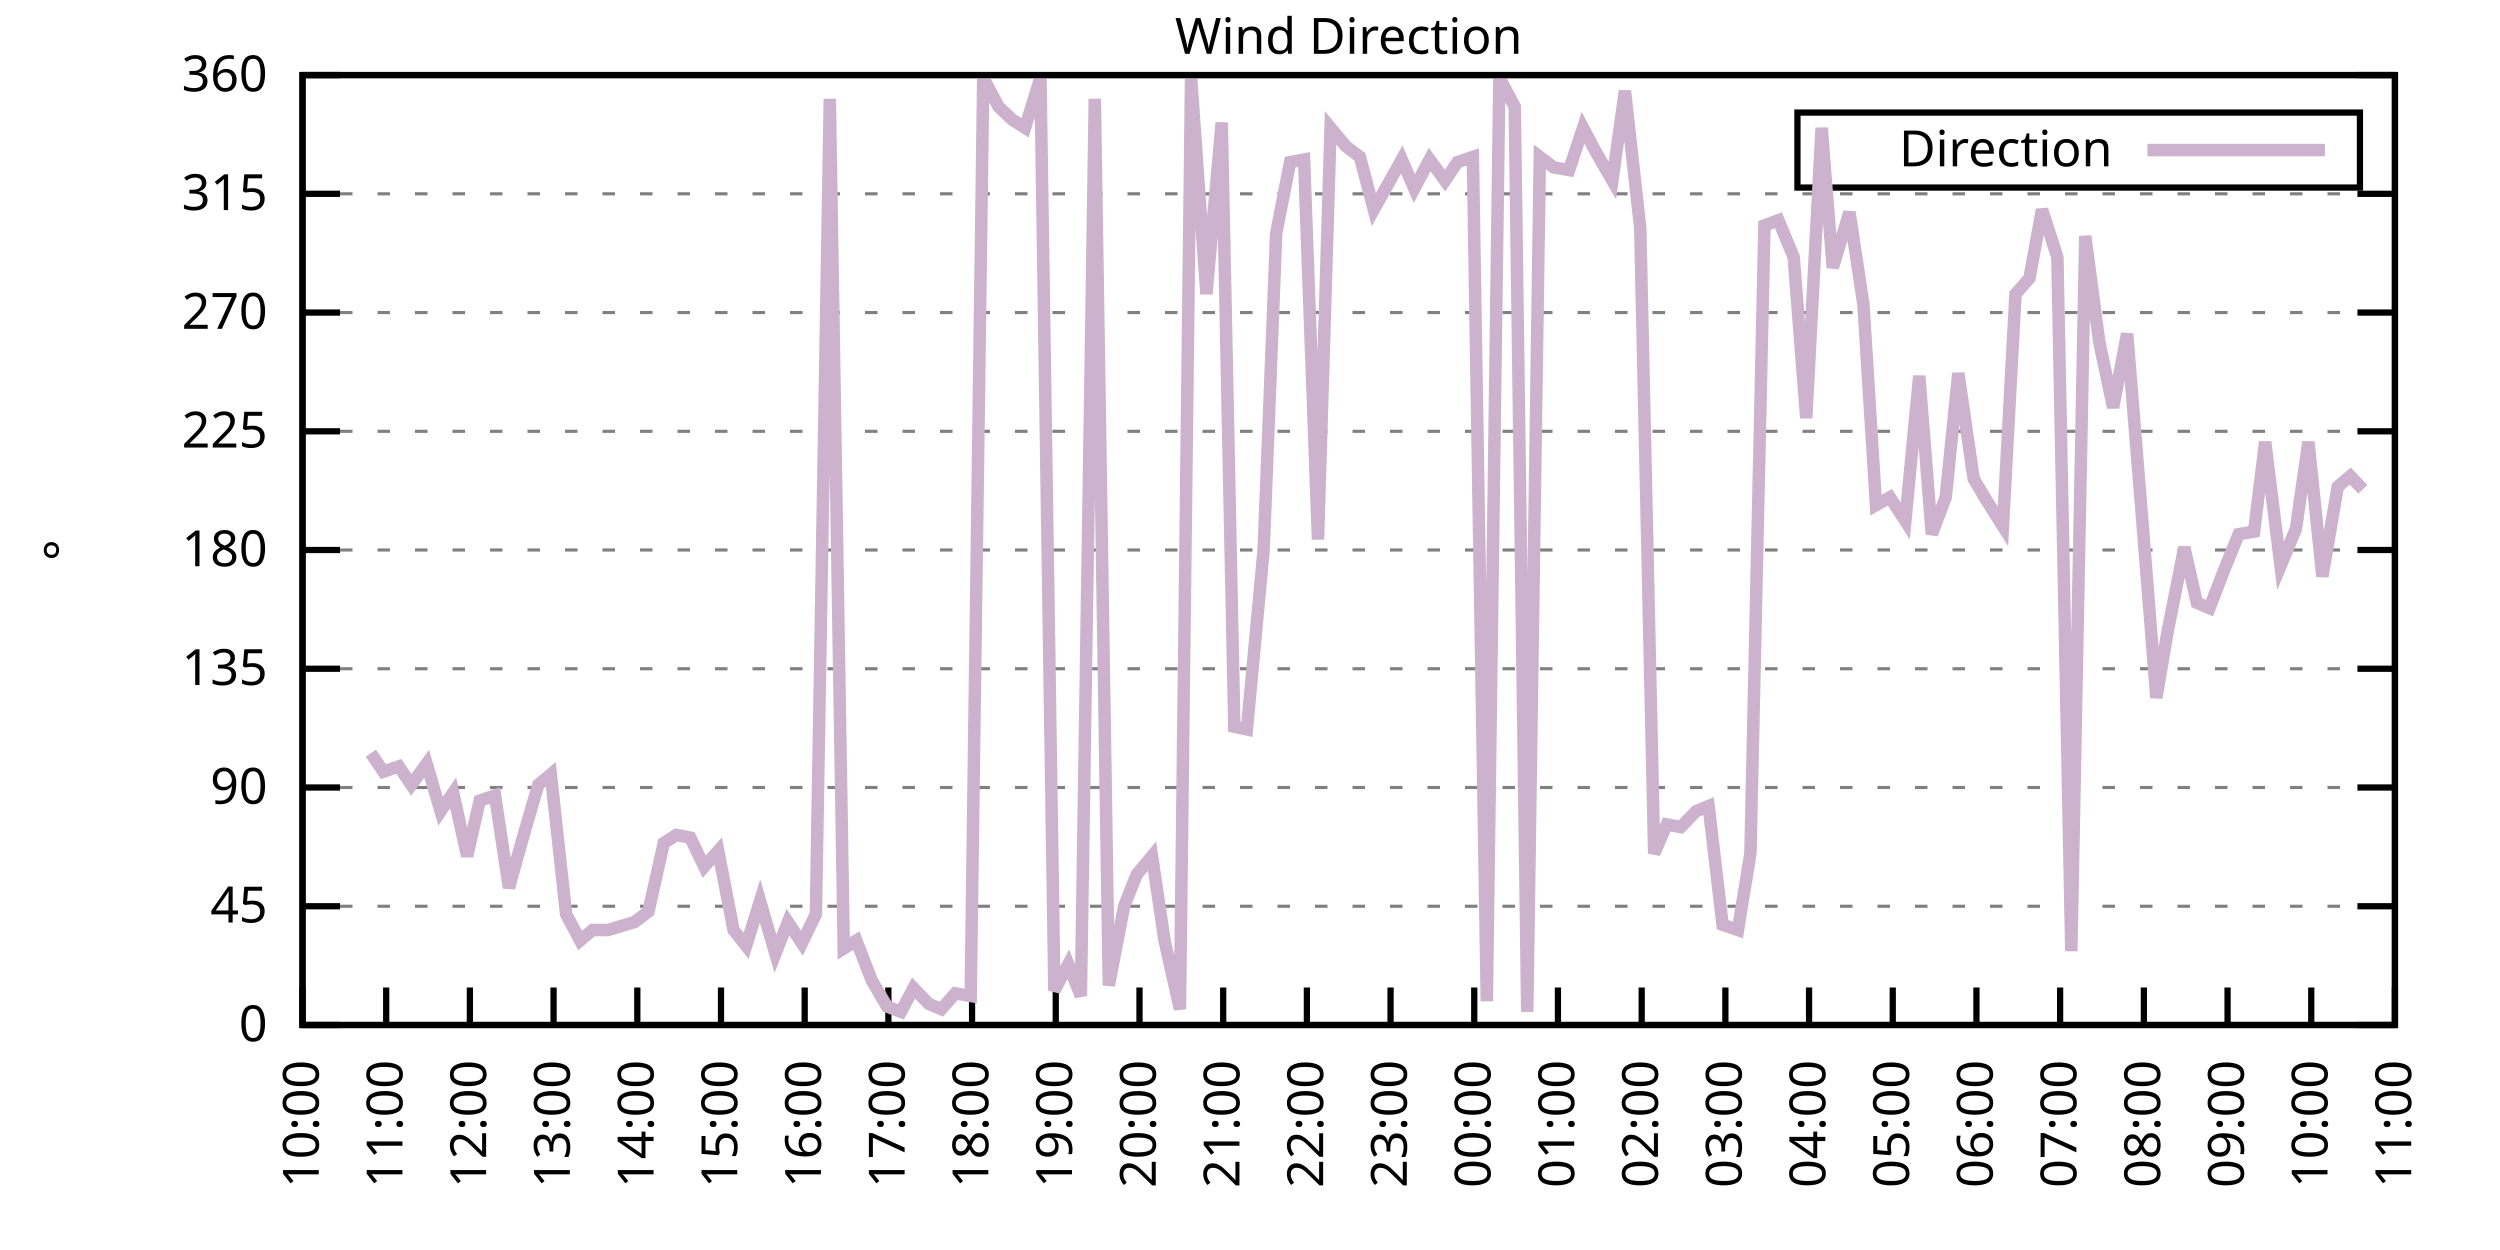
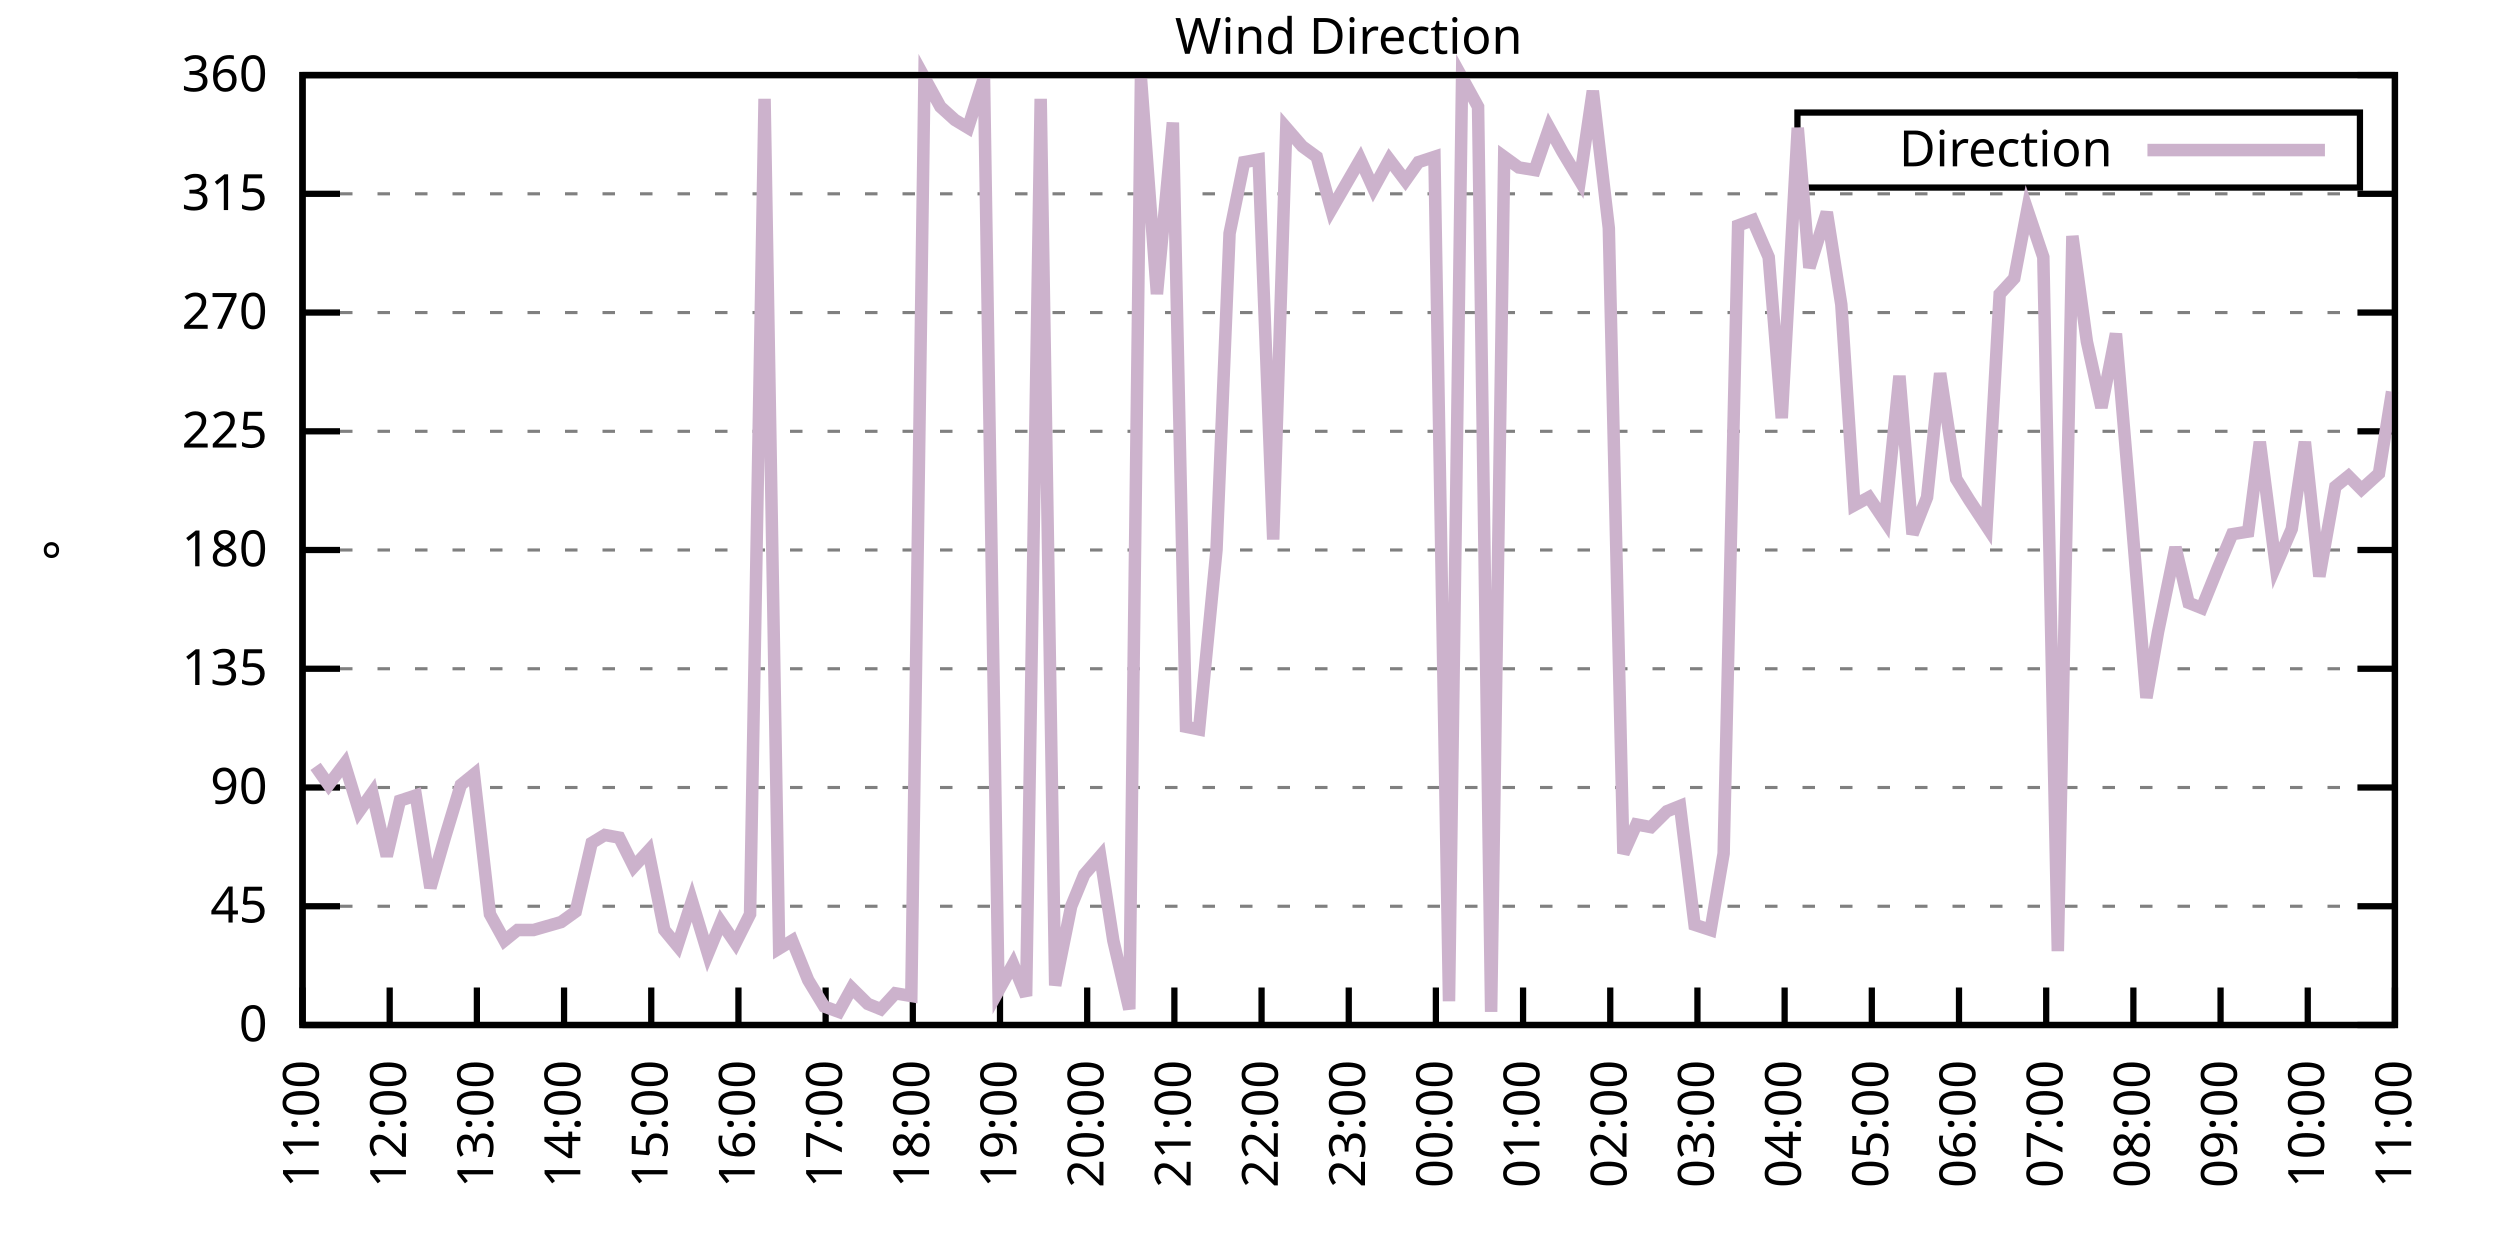
<svg xmlns="http://www.w3.org/2000/svg" xmlns:xlink="http://www.w3.org/1999/xlink" width="400" height="200" viewBox="0 0 400 200">
  <g id="gnuplot_canvas">
    <rect x="0" y="0" width="400" height="200" fill="none" />
    <defs>
      <circle id="gpDot" r="0.5" stroke-width="0.5" stroke="currentColor" />
      <path id="gpPt0" stroke-width="0.333" stroke="currentColor" d="M-1,0 h2 M0,-1 v2" />
      <path id="gpPt1" stroke-width="0.333" stroke="currentColor" d="M-1,-1 L1,1 M1,-1 L-1,1" />
      <path id="gpPt2" stroke-width="0.333" stroke="currentColor" d="M-1,0 L1,0 M0,-1 L0,1 M-1,-1 L1,1 M-1,1 L1,-1" />
      <rect id="gpPt3" stroke-width="0.333" stroke="currentColor" x="-1" y="-1" width="2" height="2" />
      <rect id="gpPt4" stroke-width="0.333" stroke="currentColor" fill="currentColor" x="-1" y="-1" width="2" height="2" />
      <circle id="gpPt5" stroke-width="0.333" stroke="currentColor" cx="0" cy="0" r="1" />
      <use xlink:href="#gpPt5" id="gpPt6" fill="currentColor" stroke="none" />
      <path id="gpPt7" stroke-width="0.333" stroke="currentColor" d="M0,-1.33 L-1.33,0.67 L1.33,0.67 z" />
      <use xlink:href="#gpPt7" id="gpPt8" fill="currentColor" stroke="none" />
      <use xlink:href="#gpPt7" id="gpPt9" stroke="currentColor" transform="rotate(180)" />
      <use xlink:href="#gpPt9" id="gpPt10" fill="currentColor" stroke="none" />
      <use xlink:href="#gpPt3" id="gpPt11" stroke="currentColor" transform="rotate(45)" />
      <use xlink:href="#gpPt11" id="gpPt12" fill="currentColor" stroke="none" />
      <path id="gpPt13" stroke-width="0.333" stroke="currentColor" d="M0,1.330 L1.265,0.411 L0.782,-1.067 L-0.782,-1.076 L-1.265,0.411 z" />
      <use xlink:href="#gpPt13" id="gpPt14" fill="currentColor" stroke="none" />
      <filter id="textbox" filterUnits="objectBoundingBox" x="0" y="0" height="1" width="1">
        <feFlood flood-color="white" flood-opacity="1" result="bgnd" />
        <feComposite in="SourceGraphic" in2="bgnd" operator="atop" />
      </filter>
      <filter id="greybox" filterUnits="objectBoundingBox" x="0" y="0" height="1" width="1">
        <feFlood flood-color="lightgrey" flood-opacity="1" result="grey" />
        <feComposite in="SourceGraphic" in2="grey" operator="atop" />
      </filter>
    </defs>
    <g fill="none" color="white" stroke="currentColor" stroke-width="1.00" stroke-linecap="butt" stroke-linejoin="miter">
</g>
    <g fill="none" color="black" stroke="currentColor" stroke-width="1.00" stroke-linecap="butt" stroke-linejoin="miter">
      <g stroke="none" shape-rendering="crispEdges">
        <polygon fill="rgb(255, 255, 255)" points="48.40,164.00 383.18,164.00 383.18,12.02 48.40,12.02 " />
      </g>
    </g>
    <g fill="none" color="black" stroke="currentColor" stroke-width="1.00" stroke-linecap="butt" stroke-linejoin="miter">
</g>
    <g fill="none" color="black" stroke="black" stroke-width="0.50" stroke-linecap="butt" stroke-linejoin="miter">
</g>
    <g fill="none" color="gray" stroke="currentColor" stroke-width="0.50" stroke-linecap="butt" stroke-linejoin="miter">
      <path stroke="gray" stroke-dasharray="2,4" class="gridline" d="M48.40,164.00 L383.19,164.00  " />
    </g>
    <g fill="none" color="gray" stroke="gray" stroke-width="1.00" stroke-linecap="butt" stroke-linejoin="miter">
</g>
    <g fill="none" color="black" stroke="currentColor" stroke-width="1.00" stroke-linecap="butt" stroke-linejoin="miter">
      <path stroke="black" d="M48.40,164.00 L54.40,164.00 M383.19,164.00 L377.19,164.00  " />
      <g transform="translate(42.80,166.60)" stroke="none" fill="black" font-family="Sans" font-size="8.00" text-anchor="end">
        <text>
          <tspan font-family="Sans"> 0</tspan>
        </text>
      </g>
    </g>
    <g fill="none" color="black" stroke="currentColor" stroke-width="1.00" stroke-linecap="butt" stroke-linejoin="miter">
</g>
    <g fill="none" color="black" stroke="black" stroke-width="0.50" stroke-linecap="butt" stroke-linejoin="miter">
</g>
    <g fill="none" color="gray" stroke="currentColor" stroke-width="0.50" stroke-linecap="butt" stroke-linejoin="miter">
      <path stroke="gray" stroke-dasharray="2,4" class="gridline" d="M48.40,145.00 L383.19,145.00  " />
    </g>
    <g fill="none" color="gray" stroke="gray" stroke-width="1.00" stroke-linecap="butt" stroke-linejoin="miter">
</g>
    <g fill="none" color="black" stroke="currentColor" stroke-width="1.00" stroke-linecap="butt" stroke-linejoin="miter">
      <path stroke="black" d="M48.40,145.00 L54.40,145.00 M383.19,145.00 L377.19,145.00  " />
      <g transform="translate(42.80,147.60)" stroke="none" fill="black" font-family="Sans" font-size="8.00" text-anchor="end">
        <text>
          <tspan font-family="Sans"> 45</tspan>
        </text>
      </g>
    </g>
    <g fill="none" color="black" stroke="currentColor" stroke-width="1.00" stroke-linecap="butt" stroke-linejoin="miter">
</g>
    <g fill="none" color="black" stroke="black" stroke-width="0.50" stroke-linecap="butt" stroke-linejoin="miter">
</g>
    <g fill="none" color="gray" stroke="currentColor" stroke-width="0.50" stroke-linecap="butt" stroke-linejoin="miter">
      <path stroke="gray" stroke-dasharray="2,4" class="gridline" d="M48.40,126.00 L383.19,126.00  " />
    </g>
    <g fill="none" color="gray" stroke="gray" stroke-width="1.00" stroke-linecap="butt" stroke-linejoin="miter">
</g>
    <g fill="none" color="black" stroke="currentColor" stroke-width="1.00" stroke-linecap="butt" stroke-linejoin="miter">
      <path stroke="black" d="M48.40,126.00 L54.40,126.00 M383.19,126.00 L377.19,126.00  " />
      <g transform="translate(42.80,128.60)" stroke="none" fill="black" font-family="Sans" font-size="8.00" text-anchor="end">
        <text>
          <tspan font-family="Sans"> 90</tspan>
        </text>
      </g>
    </g>
    <g fill="none" color="black" stroke="currentColor" stroke-width="1.00" stroke-linecap="butt" stroke-linejoin="miter">
</g>
    <g fill="none" color="black" stroke="black" stroke-width="0.50" stroke-linecap="butt" stroke-linejoin="miter">
</g>
    <g fill="none" color="gray" stroke="currentColor" stroke-width="0.50" stroke-linecap="butt" stroke-linejoin="miter">
      <path stroke="gray" stroke-dasharray="2,4" class="gridline" d="M48.40,107.00 L383.19,107.00  " />
    </g>
    <g fill="none" color="gray" stroke="gray" stroke-width="1.00" stroke-linecap="butt" stroke-linejoin="miter">
</g>
    <g fill="none" color="black" stroke="currentColor" stroke-width="1.00" stroke-linecap="butt" stroke-linejoin="miter">
      <path stroke="black" d="M48.40,107.00 L54.40,107.00 M383.19,107.00 L377.19,107.00  " />
      <g transform="translate(42.80,109.60)" stroke="none" fill="black" font-family="Sans" font-size="8.00" text-anchor="end">
        <text>
          <tspan font-family="Sans"> 135</tspan>
        </text>
      </g>
    </g>
    <g fill="none" color="black" stroke="currentColor" stroke-width="1.00" stroke-linecap="butt" stroke-linejoin="miter">
</g>
    <g fill="none" color="black" stroke="black" stroke-width="0.50" stroke-linecap="butt" stroke-linejoin="miter">
</g>
    <g fill="none" color="gray" stroke="currentColor" stroke-width="0.50" stroke-linecap="butt" stroke-linejoin="miter">
      <path stroke="gray" stroke-dasharray="2,4" class="gridline" d="M48.40,88.00 L383.19,88.00  " />
    </g>
    <g fill="none" color="gray" stroke="gray" stroke-width="1.00" stroke-linecap="butt" stroke-linejoin="miter">
</g>
    <g fill="none" color="black" stroke="currentColor" stroke-width="1.00" stroke-linecap="butt" stroke-linejoin="miter">
      <path stroke="black" d="M48.40,88.00 L54.40,88.00 M383.19,88.00 L377.19,88.00  " />
      <g transform="translate(42.80,90.60)" stroke="none" fill="black" font-family="Sans" font-size="8.00" text-anchor="end">
        <text>
          <tspan font-family="Sans"> 180</tspan>
        </text>
      </g>
    </g>
    <g fill="none" color="black" stroke="currentColor" stroke-width="1.00" stroke-linecap="butt" stroke-linejoin="miter">
</g>
    <g fill="none" color="black" stroke="black" stroke-width="0.50" stroke-linecap="butt" stroke-linejoin="miter">
</g>
    <g fill="none" color="gray" stroke="currentColor" stroke-width="0.50" stroke-linecap="butt" stroke-linejoin="miter">
      <path stroke="gray" stroke-dasharray="2,4" class="gridline" d="M48.40,69.01 L383.19,69.01  " />
    </g>
    <g fill="none" color="gray" stroke="gray" stroke-width="1.00" stroke-linecap="butt" stroke-linejoin="miter">
</g>
    <g fill="none" color="black" stroke="currentColor" stroke-width="1.00" stroke-linecap="butt" stroke-linejoin="miter">
      <path stroke="black" d="M48.40,69.01 L54.40,69.01 M383.19,69.01 L377.19,69.01  " />
      <g transform="translate(42.80,71.61)" stroke="none" fill="black" font-family="Sans" font-size="8.00" text-anchor="end">
        <text>
          <tspan font-family="Sans"> 225</tspan>
        </text>
      </g>
    </g>
    <g fill="none" color="black" stroke="currentColor" stroke-width="1.00" stroke-linecap="butt" stroke-linejoin="miter">
</g>
    <g fill="none" color="black" stroke="black" stroke-width="0.50" stroke-linecap="butt" stroke-linejoin="miter">
</g>
    <g fill="none" color="gray" stroke="currentColor" stroke-width="0.50" stroke-linecap="butt" stroke-linejoin="miter">
      <path stroke="gray" stroke-dasharray="2,4" class="gridline" d="M48.40,50.01 L383.19,50.01  " />
    </g>
    <g fill="none" color="gray" stroke="gray" stroke-width="1.00" stroke-linecap="butt" stroke-linejoin="miter">
</g>
    <g fill="none" color="black" stroke="currentColor" stroke-width="1.00" stroke-linecap="butt" stroke-linejoin="miter">
      <path stroke="black" d="M48.40,50.01 L54.40,50.01 M383.19,50.01 L377.19,50.01  " />
      <g transform="translate(42.80,52.61)" stroke="none" fill="black" font-family="Sans" font-size="8.00" text-anchor="end">
        <text>
          <tspan font-family="Sans"> 270</tspan>
        </text>
      </g>
    </g>
    <g fill="none" color="black" stroke="currentColor" stroke-width="1.00" stroke-linecap="butt" stroke-linejoin="miter">
</g>
    <g fill="none" color="black" stroke="black" stroke-width="0.50" stroke-linecap="butt" stroke-linejoin="miter">
</g>
    <g fill="none" color="gray" stroke="currentColor" stroke-width="0.50" stroke-linecap="butt" stroke-linejoin="miter">
      <path stroke="gray" stroke-dasharray="2,4" class="gridline" d="M48.40,31.01 L383.19,31.01  " />
    </g>
    <g fill="none" color="gray" stroke="gray" stroke-width="1.00" stroke-linecap="butt" stroke-linejoin="miter">
</g>
    <g fill="none" color="black" stroke="currentColor" stroke-width="1.00" stroke-linecap="butt" stroke-linejoin="miter">
      <path stroke="black" d="M48.40,31.01 L54.40,31.01 M383.19,31.01 L377.19,31.01  " />
      <g transform="translate(42.80,33.61)" stroke="none" fill="black" font-family="Sans" font-size="8.00" text-anchor="end">
        <text>
          <tspan font-family="Sans"> 315</tspan>
        </text>
      </g>
    </g>
    <g fill="none" color="black" stroke="currentColor" stroke-width="1.00" stroke-linecap="butt" stroke-linejoin="miter">
</g>
    <g fill="none" color="black" stroke="black" stroke-width="0.50" stroke-linecap="butt" stroke-linejoin="miter">
</g>
    <g fill="none" color="gray" stroke="currentColor" stroke-width="0.50" stroke-linecap="butt" stroke-linejoin="miter">
      <path stroke="gray" stroke-dasharray="2,4" class="gridline" d="M48.40,12.01 L383.19,12.01  " />
    </g>
    <g fill="none" color="gray" stroke="gray" stroke-width="1.00" stroke-linecap="butt" stroke-linejoin="miter">
</g>
    <g fill="none" color="black" stroke="currentColor" stroke-width="1.00" stroke-linecap="butt" stroke-linejoin="miter">
      <path stroke="black" d="M48.40,12.01 L54.40,12.01 M383.19,12.01 L377.19,12.01  " />
      <g transform="translate(42.80,14.61)" stroke="none" fill="black" font-family="Sans" font-size="8.00" text-anchor="end">
        <text>
          <tspan font-family="Sans"> 360</tspan>
        </text>
      </g>
    </g>
    <g fill="none" color="black" stroke="currentColor" stroke-width="1.00" stroke-linecap="butt" stroke-linejoin="miter">
      <path stroke="black" d="M48.40,164.00 L48.40,158.00  " />
      <g transform="translate(51.00,169.60) rotate(270.00)" stroke="none" fill="black" font-family="Sans" font-size="8.00" text-anchor="end">
        <text>
-           <tspan font-family="Sans">10:00</tspan>
-         </text>
-       </g>
-     </g>
-     <g fill="none" color="black" stroke="currentColor" stroke-width="1.00" stroke-linecap="butt" stroke-linejoin="miter">
-       <path stroke="black" d="M61.79,164.00 L61.79,158.00  " />
-       <g transform="translate(64.39,169.60) rotate(270.00)" stroke="none" fill="black" font-family="Sans" font-size="8.00" text-anchor="end">
-         <text>
          <tspan font-family="Sans">11:00</tspan>
        </text>
      </g>
    </g>
    <g fill="none" color="black" stroke="currentColor" stroke-width="1.00" stroke-linecap="butt" stroke-linejoin="miter">
-       <path stroke="black" d="M75.18,164.00 L75.18,158.00  " />
-       <g transform="translate(77.78,169.60) rotate(270.00)" stroke="none" fill="black" font-family="Sans" font-size="8.00" text-anchor="end">
+       <path stroke="black" d="M62.35,164.00 L62.35,158.00  " />
+       <g transform="translate(64.95,169.60) rotate(270.00)" stroke="none" fill="black" font-family="Sans" font-size="8.00" text-anchor="end">
        <text>
          <tspan font-family="Sans">12:00</tspan>
        </text>
      </g>
    </g>
    <g fill="none" color="black" stroke="currentColor" stroke-width="1.00" stroke-linecap="butt" stroke-linejoin="miter">
-       <path stroke="black" d="M88.57,164.00 L88.57,158.00  " />
-       <g transform="translate(91.17,169.60) rotate(270.00)" stroke="none" fill="black" font-family="Sans" font-size="8.00" text-anchor="end">
+       <path stroke="black" d="M76.30,164.00 L76.30,158.00  " />
+       <g transform="translate(78.90,169.60) rotate(270.00)" stroke="none" fill="black" font-family="Sans" font-size="8.00" text-anchor="end">
        <text>
          <tspan font-family="Sans">13:00</tspan>
        </text>
      </g>
    </g>
    <g fill="none" color="black" stroke="currentColor" stroke-width="1.00" stroke-linecap="butt" stroke-linejoin="miter">
-       <path stroke="black" d="M101.97,164.00 L101.97,158.00  " />
-       <g transform="translate(104.57,169.60) rotate(270.00)" stroke="none" fill="black" font-family="Sans" font-size="8.00" text-anchor="end">
+       <path stroke="black" d="M90.25,164.00 L90.25,158.00  " />
+       <g transform="translate(92.85,169.60) rotate(270.00)" stroke="none" fill="black" font-family="Sans" font-size="8.00" text-anchor="end">
        <text>
          <tspan font-family="Sans">14:00</tspan>
        </text>
      </g>
    </g>
    <g fill="none" color="black" stroke="currentColor" stroke-width="1.00" stroke-linecap="butt" stroke-linejoin="miter">
-       <path stroke="black" d="M115.36,164.00 L115.36,158.00  " />
-       <g transform="translate(117.96,169.60) rotate(270.00)" stroke="none" fill="black" font-family="Sans" font-size="8.00" text-anchor="end">
+       <path stroke="black" d="M104.20,164.00 L104.20,158.00  " />
+       <g transform="translate(106.80,169.60) rotate(270.00)" stroke="none" fill="black" font-family="Sans" font-size="8.00" text-anchor="end">
        <text>
          <tspan font-family="Sans">15:00</tspan>
        </text>
      </g>
    </g>
    <g fill="none" color="black" stroke="currentColor" stroke-width="1.00" stroke-linecap="butt" stroke-linejoin="miter">
-       <path stroke="black" d="M128.75,164.00 L128.75,158.00  " />
-       <g transform="translate(131.35,169.60) rotate(270.00)" stroke="none" fill="black" font-family="Sans" font-size="8.00" text-anchor="end">
+       <path stroke="black" d="M118.15,164.00 L118.15,158.00  " />
+       <g transform="translate(120.75,169.60) rotate(270.00)" stroke="none" fill="black" font-family="Sans" font-size="8.00" text-anchor="end">
        <text>
          <tspan font-family="Sans">16:00</tspan>
        </text>
      </g>
    </g>
    <g fill="none" color="black" stroke="currentColor" stroke-width="1.00" stroke-linecap="butt" stroke-linejoin="miter">
-       <path stroke="black" d="M142.14,164.00 L142.14,158.00  " />
-       <g transform="translate(144.74,169.60) rotate(270.00)" stroke="none" fill="black" font-family="Sans" font-size="8.00" text-anchor="end">
+       <path stroke="black" d="M132.10,164.00 L132.10,158.00  " />
+       <g transform="translate(134.70,169.60) rotate(270.00)" stroke="none" fill="black" font-family="Sans" font-size="8.00" text-anchor="end">
        <text>
          <tspan font-family="Sans">17:00</tspan>
        </text>
      </g>
    </g>
    <g fill="none" color="black" stroke="currentColor" stroke-width="1.00" stroke-linecap="butt" stroke-linejoin="miter">
-       <path stroke="black" d="M155.53,164.00 L155.53,158.00  " />
-       <g transform="translate(158.13,169.60) rotate(270.00)" stroke="none" fill="black" font-family="Sans" font-size="8.00" text-anchor="end">
+       <path stroke="black" d="M146.05,164.00 L146.05,158.00  " />
+       <g transform="translate(148.65,169.60) rotate(270.00)" stroke="none" fill="black" font-family="Sans" font-size="8.00" text-anchor="end">
        <text>
          <tspan font-family="Sans">18:00</tspan>
        </text>
      </g>
    </g>
    <g fill="none" color="black" stroke="currentColor" stroke-width="1.00" stroke-linecap="butt" stroke-linejoin="miter">
-       <path stroke="black" d="M168.92,164.00 L168.92,158.00  " />
-       <g transform="translate(171.52,169.60) rotate(270.00)" stroke="none" fill="black" font-family="Sans" font-size="8.00" text-anchor="end">
+       <path stroke="black" d="M160.00,164.00 L160.00,158.00  " />
+       <g transform="translate(162.60,169.60) rotate(270.00)" stroke="none" fill="black" font-family="Sans" font-size="8.00" text-anchor="end">
        <text>
          <tspan font-family="Sans">19:00</tspan>
        </text>
      </g>
    </g>
    <g fill="none" color="black" stroke="currentColor" stroke-width="1.00" stroke-linecap="butt" stroke-linejoin="miter">
-       <path stroke="black" d="M182.32,164.00 L182.32,158.00  " />
-       <g transform="translate(184.92,169.60) rotate(270.00)" stroke="none" fill="black" font-family="Sans" font-size="8.00" text-anchor="end">
+       <path stroke="black" d="M173.95,164.00 L173.95,158.00  " />
+       <g transform="translate(176.55,169.60) rotate(270.00)" stroke="none" fill="black" font-family="Sans" font-size="8.00" text-anchor="end">
        <text>
          <tspan font-family="Sans">20:00</tspan>
        </text>
      </g>
    </g>
    <g fill="none" color="black" stroke="currentColor" stroke-width="1.00" stroke-linecap="butt" stroke-linejoin="miter">
-       <path stroke="black" d="M195.71,164.00 L195.71,158.00  " />
-       <g transform="translate(198.31,169.60) rotate(270.00)" stroke="none" fill="black" font-family="Sans" font-size="8.00" text-anchor="end">
+       <path stroke="black" d="M187.90,164.00 L187.90,158.00  " />
+       <g transform="translate(190.50,169.60) rotate(270.00)" stroke="none" fill="black" font-family="Sans" font-size="8.00" text-anchor="end">
        <text>
          <tspan font-family="Sans">21:00</tspan>
        </text>
      </g>
    </g>
    <g fill="none" color="black" stroke="currentColor" stroke-width="1.00" stroke-linecap="butt" stroke-linejoin="miter">
-       <path stroke="black" d="M209.10,164.00 L209.10,158.00  " />
-       <g transform="translate(211.70,169.60) rotate(270.00)" stroke="none" fill="black" font-family="Sans" font-size="8.00" text-anchor="end">
+       <path stroke="black" d="M201.85,164.00 L201.85,158.00  " />
+       <g transform="translate(204.45,169.60) rotate(270.00)" stroke="none" fill="black" font-family="Sans" font-size="8.00" text-anchor="end">
        <text>
          <tspan font-family="Sans">22:00</tspan>
        </text>
      </g>
    </g>
    <g fill="none" color="black" stroke="currentColor" stroke-width="1.00" stroke-linecap="butt" stroke-linejoin="miter">
-       <path stroke="black" d="M222.49,164.00 L222.49,158.00  " />
-       <g transform="translate(225.09,169.60) rotate(270.00)" stroke="none" fill="black" font-family="Sans" font-size="8.00" text-anchor="end">
+       <path stroke="black" d="M215.80,164.00 L215.80,158.00  " />
+       <g transform="translate(218.40,169.60) rotate(270.00)" stroke="none" fill="black" font-family="Sans" font-size="8.00" text-anchor="end">
        <text>
          <tspan font-family="Sans">23:00</tspan>
        </text>
      </g>
    </g>
    <g fill="none" color="black" stroke="currentColor" stroke-width="1.00" stroke-linecap="butt" stroke-linejoin="miter">
-       <path stroke="black" d="M235.88,164.00 L235.88,158.00  " />
-       <g transform="translate(238.48,169.60) rotate(270.00)" stroke="none" fill="black" font-family="Sans" font-size="8.00" text-anchor="end">
+       <path stroke="black" d="M229.74,164.00 L229.74,158.00  " />
+       <g transform="translate(232.34,169.60) rotate(270.00)" stroke="none" fill="black" font-family="Sans" font-size="8.00" text-anchor="end">
        <text>
          <tspan font-family="Sans">00:00</tspan>
        </text>
      </g>
    </g>
    <g fill="none" color="black" stroke="currentColor" stroke-width="1.00" stroke-linecap="butt" stroke-linejoin="miter">
-       <path stroke="black" d="M249.27,164.00 L249.27,158.00  " />
-       <g transform="translate(251.87,169.60) rotate(270.00)" stroke="none" fill="black" font-family="Sans" font-size="8.00" text-anchor="end">
+       <path stroke="black" d="M243.69,164.00 L243.69,158.00  " />
+       <g transform="translate(246.29,169.60) rotate(270.00)" stroke="none" fill="black" font-family="Sans" font-size="8.00" text-anchor="end">
        <text>
          <tspan font-family="Sans">01:00</tspan>
        </text>
      </g>
    </g>
    <g fill="none" color="black" stroke="currentColor" stroke-width="1.00" stroke-linecap="butt" stroke-linejoin="miter">
-       <path stroke="black" d="M262.67,164.00 L262.67,158.00  " />
-       <g transform="translate(265.27,169.60) rotate(270.00)" stroke="none" fill="black" font-family="Sans" font-size="8.00" text-anchor="end">
+       <path stroke="black" d="M257.64,164.00 L257.64,158.00  " />
+       <g transform="translate(260.24,169.60) rotate(270.00)" stroke="none" fill="black" font-family="Sans" font-size="8.00" text-anchor="end">
        <text>
          <tspan font-family="Sans">02:00</tspan>
        </text>
      </g>
    </g>
    <g fill="none" color="black" stroke="currentColor" stroke-width="1.00" stroke-linecap="butt" stroke-linejoin="miter">
-       <path stroke="black" d="M276.06,164.00 L276.06,158.00  " />
-       <g transform="translate(278.66,169.60) rotate(270.00)" stroke="none" fill="black" font-family="Sans" font-size="8.00" text-anchor="end">
+       <path stroke="black" d="M271.59,164.00 L271.59,158.00  " />
+       <g transform="translate(274.19,169.60) rotate(270.00)" stroke="none" fill="black" font-family="Sans" font-size="8.00" text-anchor="end">
        <text>
          <tspan font-family="Sans">03:00</tspan>
        </text>
      </g>
    </g>
    <g fill="none" color="black" stroke="currentColor" stroke-width="1.00" stroke-linecap="butt" stroke-linejoin="miter">
-       <path stroke="black" d="M289.45,164.00 L289.45,158.00  " />
-       <g transform="translate(292.05,169.60) rotate(270.00)" stroke="none" fill="black" font-family="Sans" font-size="8.00" text-anchor="end">
+       <path stroke="black" d="M285.54,164.00 L285.54,158.00  " />
+       <g transform="translate(288.14,169.60) rotate(270.00)" stroke="none" fill="black" font-family="Sans" font-size="8.00" text-anchor="end">
        <text>
          <tspan font-family="Sans">04:00</tspan>
        </text>
      </g>
    </g>
    <g fill="none" color="black" stroke="currentColor" stroke-width="1.00" stroke-linecap="butt" stroke-linejoin="miter">
-       <path stroke="black" d="M302.84,164.00 L302.84,158.00  " />
-       <g transform="translate(305.44,169.60) rotate(270.00)" stroke="none" fill="black" font-family="Sans" font-size="8.00" text-anchor="end">
+       <path stroke="black" d="M299.49,164.00 L299.49,158.00  " />
+       <g transform="translate(302.09,169.60) rotate(270.00)" stroke="none" fill="black" font-family="Sans" font-size="8.00" text-anchor="end">
        <text>
          <tspan font-family="Sans">05:00</tspan>
        </text>
      </g>
    </g>
    <g fill="none" color="black" stroke="currentColor" stroke-width="1.00" stroke-linecap="butt" stroke-linejoin="miter">
-       <path stroke="black" d="M316.23,164.00 L316.23,158.00  " />
-       <g transform="translate(318.83,169.60) rotate(270.00)" stroke="none" fill="black" font-family="Sans" font-size="8.00" text-anchor="end">
+       <path stroke="black" d="M313.44,164.00 L313.44,158.00  " />
+       <g transform="translate(316.04,169.60) rotate(270.00)" stroke="none" fill="black" font-family="Sans" font-size="8.00" text-anchor="end">
        <text>
          <tspan font-family="Sans">06:00</tspan>
        </text>
      </g>
    </g>
    <g fill="none" color="black" stroke="currentColor" stroke-width="1.00" stroke-linecap="butt" stroke-linejoin="miter">
-       <path stroke="black" d="M329.62,164.00 L329.62,158.00  " />
-       <g transform="translate(332.22,169.60) rotate(270.00)" stroke="none" fill="black" font-family="Sans" font-size="8.00" text-anchor="end">
+       <path stroke="black" d="M327.39,164.00 L327.39,158.00  " />
+       <g transform="translate(329.99,169.60) rotate(270.00)" stroke="none" fill="black" font-family="Sans" font-size="8.00" text-anchor="end">
        <text>
          <tspan font-family="Sans">07:00</tspan>
        </text>
      </g>
    </g>
    <g fill="none" color="black" stroke="currentColor" stroke-width="1.00" stroke-linecap="butt" stroke-linejoin="miter">
-       <path stroke="black" d="M343.02,164.00 L343.02,158.00  " />
-       <g transform="translate(345.62,169.60) rotate(270.00)" stroke="none" fill="black" font-family="Sans" font-size="8.00" text-anchor="end">
+       <path stroke="black" d="M341.34,164.00 L341.34,158.00  " />
+       <g transform="translate(343.94,169.60) rotate(270.00)" stroke="none" fill="black" font-family="Sans" font-size="8.00" text-anchor="end">
        <text>
          <tspan font-family="Sans">08:00</tspan>
        </text>
      </g>
    </g>
    <g fill="none" color="black" stroke="currentColor" stroke-width="1.00" stroke-linecap="butt" stroke-linejoin="miter">
-       <path stroke="black" d="M356.41,164.00 L356.41,158.00  " />
-       <g transform="translate(359.01,169.60) rotate(270.00)" stroke="none" fill="black" font-family="Sans" font-size="8.00" text-anchor="end">
+       <path stroke="black" d="M355.29,164.00 L355.29,158.00  " />
+       <g transform="translate(357.89,169.60) rotate(270.00)" stroke="none" fill="black" font-family="Sans" font-size="8.00" text-anchor="end">
        <text>
          <tspan font-family="Sans">09:00</tspan>
        </text>
      </g>
    </g>
    <g fill="none" color="black" stroke="currentColor" stroke-width="1.00" stroke-linecap="butt" stroke-linejoin="miter">
-       <path stroke="black" d="M369.80,164.00 L369.80,158.00  " />
-       <g transform="translate(372.40,169.60) rotate(270.00)" stroke="none" fill="black" font-family="Sans" font-size="8.00" text-anchor="end">
+       <path stroke="black" d="M369.24,164.00 L369.24,158.00  " />
+       <g transform="translate(371.84,169.60) rotate(270.00)" stroke="none" fill="black" font-family="Sans" font-size="8.00" text-anchor="end">
        <text>
          <tspan font-family="Sans">10:00</tspan>
        </text>
      </g>
    </g>
    <g fill="none" color="black" stroke="currentColor" stroke-width="1.00" stroke-linecap="butt" stroke-linejoin="miter">
      <path stroke="black" d="M383.19,164.00 L383.19,158.00  " />
      <g transform="translate(385.79,169.60) rotate(270.00)" stroke="none" fill="black" font-family="Sans" font-size="8.00" text-anchor="end">
        <text>
          <tspan font-family="Sans">11:00</tspan>
        </text>
      </g>
    </g>
    <g fill="none" color="black" stroke="currentColor" stroke-width="1.00" stroke-linecap="butt" stroke-linejoin="miter">
</g>
    <g fill="none" color="black" stroke="currentColor" stroke-width="1.00" stroke-linecap="butt" stroke-linejoin="miter">
      <path stroke="black" d="M48.40,12.01 L48.40,164.00 L383.19,164.00 L383.19,12.01 L48.40,12.01 Z  " />
    </g>
    <g fill="none" color="black" stroke="currentColor" stroke-width="1.00" stroke-linecap="butt" stroke-linejoin="miter">
</g>
    <g fill="none" color="black" stroke="currentColor" stroke-width="1.00" stroke-linecap="butt" stroke-linejoin="miter">
      <path stroke="black" d="M287.59,30.01 L287.59,18.01 L377.59,18.01 L377.59,30.01 L287.59,30.01 Z  " />
    </g>
    <g id="Wind_direction_plot_1">
      <g fill="none" color="white" stroke="black" stroke-width="2.00" stroke-linecap="butt" stroke-linejoin="miter">
</g>
      <g fill="none" color="black" stroke="currentColor" stroke-width="2.00" stroke-linecap="butt" stroke-linejoin="miter">
        <g transform="translate(337.99,26.61)" stroke="none" fill="black" font-family="Sans" font-size="8.00" text-anchor="end">
          <text>
            <tspan font-family="Sans">Direction</tspan>
          </text>
        </g>
      </g>
      <g fill="none" color="black" stroke="currentColor" stroke-width="2.00" stroke-linecap="butt" stroke-linejoin="miter">
-         <path stroke="rgb(204, 178, 204)" d="M343.59,24.01 L371.99,24.01 M59.34,120.51 L61.35,123.47 L63.80,122.62 L65.81,125.58 L68.26,122.20 L70.50,129.80   L72.50,126.85 L74.74,136.98 L76.75,128.11 L79.20,127.27 L81.43,142.05 L83.66,134.02 L86.12,125.58 L88.13,123.89   L90.58,146.27 L92.82,150.49 L94.82,148.80 L97.28,148.80 L101.52,147.53 L103.75,145.85 L106.21,134.87 L108.22,133.60   L110.45,134.02 L112.68,138.67 L114.91,136.14 L117.37,148.80 L119.38,151.33 L121.61,144.16 L124.06,152.60 L126.07,147.53   L128.30,150.91 L130.54,146.27 L132.77,15.81 L135.00,151.76 L137.01,150.49 L139.46,156.82 L141.92,161.04 L144.15,161.89   L146.16,158.09 L148.61,160.62 L150.62,161.47 L152.85,158.93 L155.31,159.36 L157.32,12.43 L159.77,17.08 L162.01,19.19   L164.01,20.45 L166.47,12.43 L168.70,158.51 L170.93,154.29 L172.94,159.36 L175.17,15.81 L177.41,157.67 L179.86,145.00   L181.87,139.93 L184.32,136.98 L186.33,150.49 L188.79,161.47 L190.57,12.43 L193.03,47.05 L195.48,19.61 L197.49,116.29   L199.50,116.71 L202.18,88.00 L204.19,37.34 L206.42,25.94 L208.65,25.52 L210.88,86.32 L212.89,20.45 L215.35,23.41   L217.58,25.10 L219.81,33.54 L224.28,25.52 L226.29,30.16 L228.74,25.52 L231.20,28.90 L233.20,25.94 L235.66,25.10   L237.89,160.20 L239.90,12.43 L242.36,17.08 L244.36,161.89 L246.37,25.10 L248.60,26.79 L251.06,27.21 L253.29,20.45   L255.30,24.25 L257.98,28.90 L259.99,14.54 L262.44,36.50 L264.67,136.56 L266.68,131.91 L268.92,132.34 L271.37,129.80   L273.38,128.96 L275.61,147.96 L278.07,148.80 L280.07,136.56 L282.31,36.08 L284.54,35.23 L286.99,41.14 L289.00,66.90   L291.46,20.45 L293.24,42.83 L295.92,33.96 L298.15,48.74 L300.16,80.83 L302.39,79.56 L304.85,83.36 L307.08,60.14   L309.09,85.47 L311.32,79.56 L313.33,59.72 L315.79,76.61 L317.79,79.98 L320.47,84.21 L322.48,47.05 L324.71,44.52   L326.72,33.54 L329.18,41.14 L331.41,152.18 L333.64,37.76 L335.87,54.65 L338.10,65.21 L340.34,53.39 L342.57,80.83   L345.02,111.65 L346.81,101.09 L349.49,87.58 L351.50,96.45 L353.51,97.29 L355.96,90.96 L358.19,85.47 L360.65,85.05   L362.43,70.70 L364.89,90.54 L367.34,84.63 L369.35,70.70 L371.58,92.23 L374.04,77.87 L376.05,76.18 L378.06,78.29    " />
+         <path stroke="rgb(204, 178, 204)" d="M343.59,24.01 L371.99,24.01 M50.49,122.62 L52.58,125.58 L55.14,122.20 L57.47,129.80 L59.56,126.85 L61.88,136.98   L63.98,128.11 L66.53,127.27 L68.86,142.05 L71.18,134.02 L73.74,125.58 L75.83,123.89 L78.39,146.27 L80.72,150.49   L82.81,148.80 L85.37,148.80 L89.78,147.53 L92.11,145.85 L94.67,134.87 L96.76,133.60 L99.08,134.02 L101.41,138.67   L103.73,136.14 L106.29,148.80 L108.38,151.33 L110.71,144.16 L113.27,152.60 L115.36,147.53 L117.68,150.91 L120.01,146.27   L122.33,15.81 L124.66,151.76 L126.75,150.49 L129.31,156.82 L131.87,161.04 L134.19,161.89 L136.28,158.09 L138.84,160.62   L140.93,161.47 L143.26,158.93 L145.81,159.36 L147.91,12.43 L150.46,17.08 L152.79,19.19 L154.88,20.45 L157.44,12.43   L159.76,158.51 L162.09,154.29 L164.18,159.36 L166.51,15.81 L168.83,157.67 L171.39,145.00 L173.48,139.93 L176.04,136.98   L178.13,150.49 L180.69,161.47 L182.55,12.43 L185.11,47.05 L187.66,19.61 L189.76,116.29 L191.85,116.71 L194.64,88.00   L196.73,37.34 L199.06,25.94 L201.38,25.52 L203.71,86.32 L205.80,20.45 L208.36,23.41 L210.68,25.10 L213.01,33.54   L217.65,25.52 L219.75,30.16 L222.30,25.52 L224.86,28.90 L226.95,25.94 L229.51,25.10 L231.84,160.20 L233.93,12.43   L236.49,17.08 L238.58,161.89 L240.67,25.10 L243.00,26.79 L245.55,27.21 L247.88,20.45 L249.97,24.25 L252.76,28.90   L254.85,14.54 L257.41,36.50 L259.74,136.56 L261.83,131.91 L264.15,132.34 L266.71,129.80 L268.80,128.96 L271.13,147.96   L273.69,148.80 L275.78,136.56 L278.10,36.08 L280.43,35.23 L282.99,41.14 L285.08,66.90 L287.64,20.45 L289.50,42.83   L292.29,33.96 L294.61,48.74 L296.70,80.83 L299.03,79.56 L301.58,83.36 L303.91,60.14 L306.00,85.47 L308.33,79.56   L310.42,59.72 L312.98,76.61 L315.07,79.98 L317.86,84.21 L319.95,47.05 L322.28,44.52 L324.37,33.54 L326.93,41.14   L329.25,152.18 L331.58,37.76 L333.90,54.65 L336.23,65.21 L338.55,53.39 L340.88,80.83 L343.43,111.65 L345.29,101.09   L348.08,87.58 L350.18,96.45 L352.27,97.29 L354.83,90.96 L357.15,85.47 L359.71,85.05 L361.57,70.70 L364.13,90.54   L366.68,84.63 L368.78,70.70 L371.10,92.23 L373.66,77.87 L375.75,76.18 L377.84,78.29 L380.63,75.76 L382.73,62.67    " />
      </g>
    </g>
    <g fill="none" color="black" stroke="currentColor" stroke-width="2.00" stroke-linecap="butt" stroke-linejoin="miter">
</g>
    <g fill="none" color="black" stroke="black" stroke-width="1.00" stroke-linecap="butt" stroke-linejoin="miter">
</g>
    <g fill="none" color="black" stroke="currentColor" stroke-width="1.00" stroke-linecap="butt" stroke-linejoin="miter">
      <path stroke="black" d="M48.40,12.01 L48.40,164.00 L383.19,164.00 L383.19,12.01 L48.40,12.01 Z  " />
      <g transform="translate(12.80,88.01) rotate(270.00)" stroke="none" fill="black" font-family="Sans" font-size="8.00" text-anchor="middle">
        <text>
          <tspan font-family="Sans">°</tspan>
        </text>
      </g>
    </g>
    <g fill="none" color="black" stroke="currentColor" stroke-width="1.00" stroke-linecap="butt" stroke-linejoin="miter">
</g>
    <g fill="none" color="black" stroke="currentColor" stroke-width="1.00" stroke-linecap="butt" stroke-linejoin="miter">
      <g transform="translate(215.79,8.61)" stroke="none" fill="black" font-family="Sans" font-size="8.00" text-anchor="middle">
        <text>
          <tspan font-family="Sans">Wind Direction</tspan>
        </text>
      </g>
    </g>
    <g fill="none" color="black" stroke="currentColor" stroke-width="1.00" stroke-linecap="butt" stroke-linejoin="miter">
</g>
  </g>
</svg>
